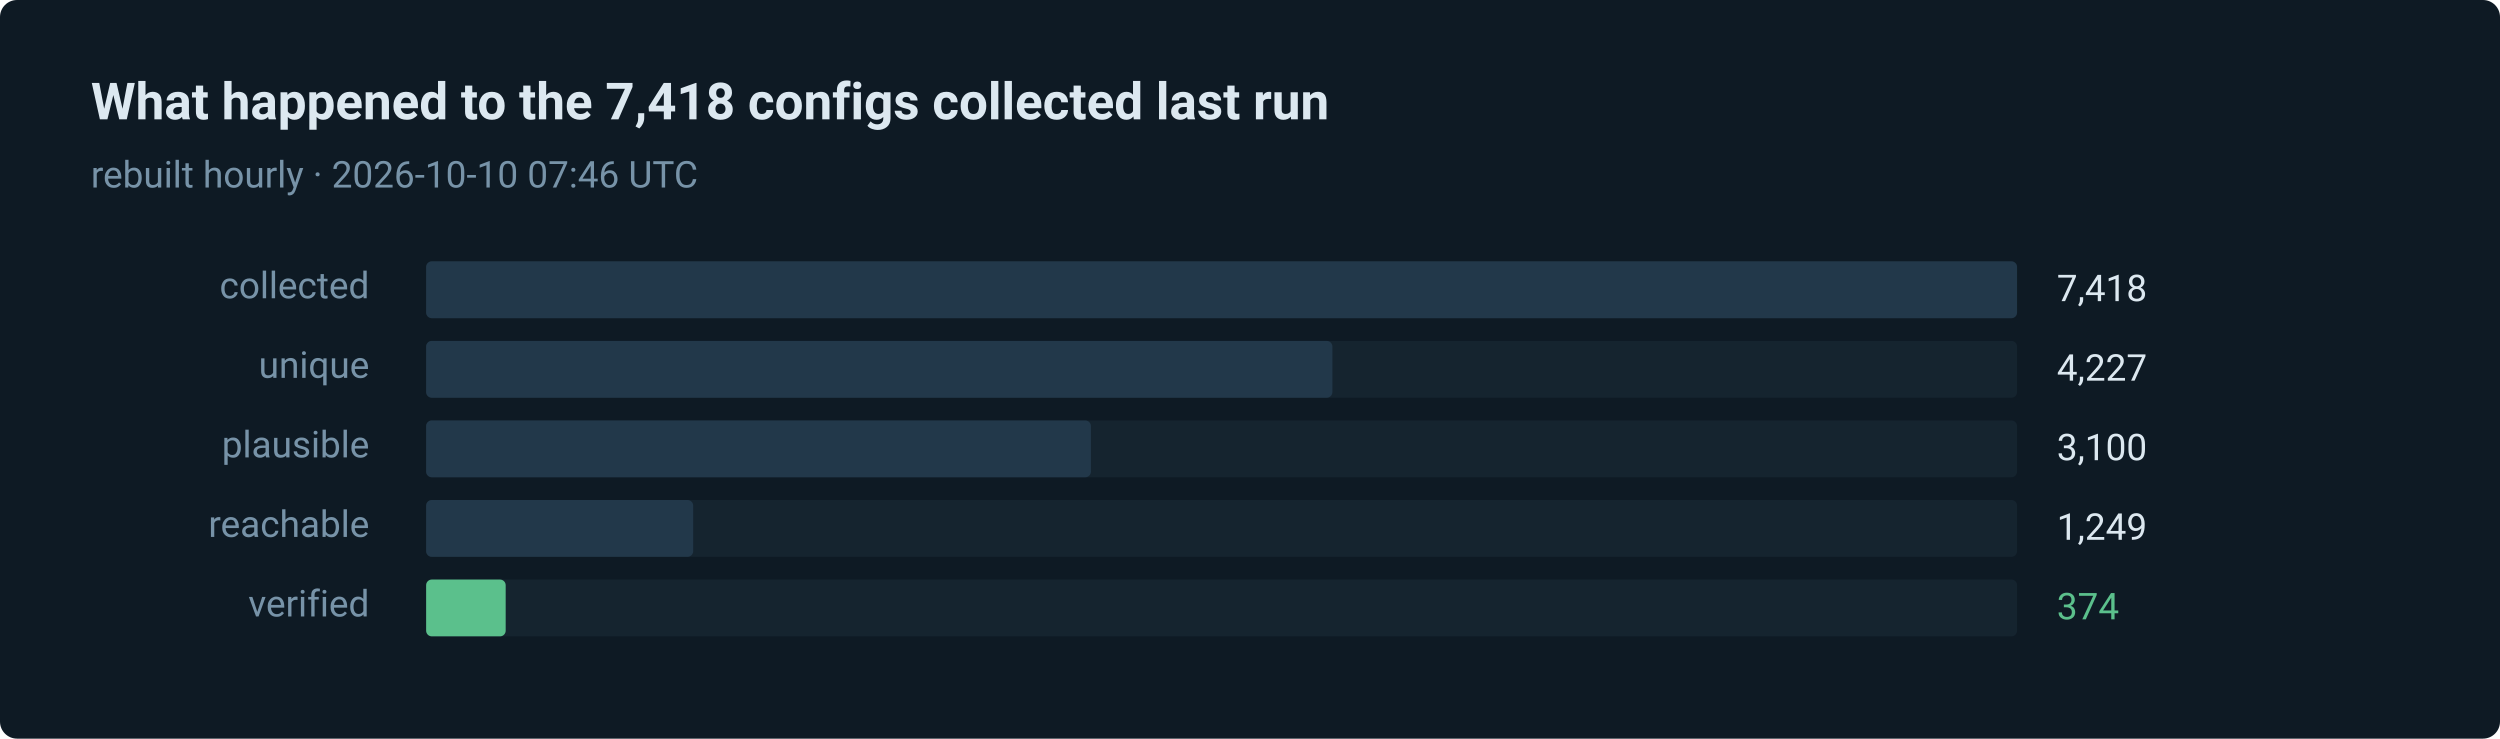
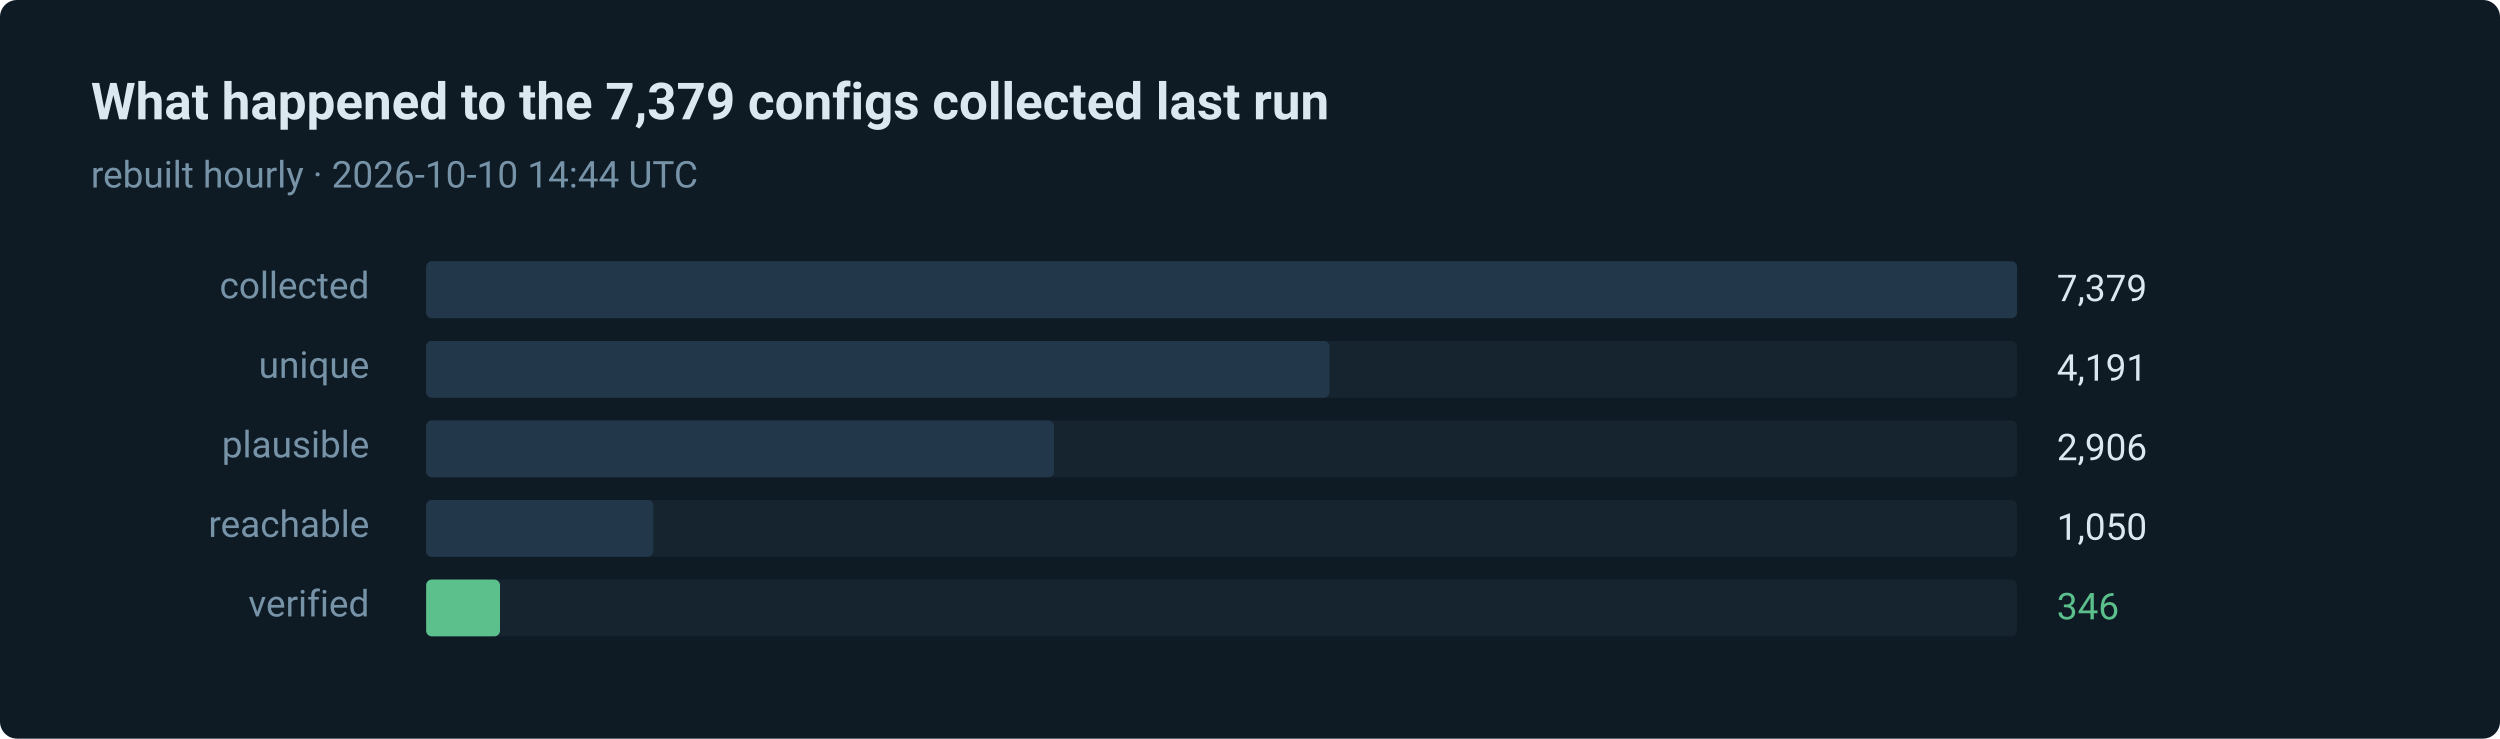
- <svg xmlns="http://www.w3.org/2000/svg" width="880" height="260" viewBox="0 0 880 260" role="img" aria-label="374 of 7418 routes verified in the last run">
+ <svg xmlns="http://www.w3.org/2000/svg" width="880" height="260" viewBox="0 0 880 260" role="img" aria-label="346 of 7379 routes verified in the last run">
  <style>text { font-family: ui-sans-serif, system-ui, -apple-system, 'Segoe UI', Roboto, 'Helvetica Neue', Arial, sans-serif; }</style>
  <rect width="880" height="260" rx="6" fill="#0e1a24" />
-   <text x="32" y="42" fill="#dce8f0" font-size="18" font-weight="600">What happened to the 7,418 configs collected last run</text>
-   <text x="32" y="66" fill="#7793a8" font-size="13">rebuilt hourly · 2026-10-10 07:46 UTC</text>
+   <text x="32" y="42" fill="#dce8f0" font-size="18" font-weight="600">What happened to the 7,379 configs collected last run</text>
+   <text x="32" y="66" fill="#7793a8" font-size="13">rebuilt hourly · 2026-10-10 14:44 UTC</text>
  <text x="130" y="105" fill="#7793a8" font-size="13" text-anchor="end">collected</text>
  <rect x="150" y="92" width="560" height="20" rx="2" fill="#15242f" />
  <rect x="150" y="92" width="560" height="20" rx="2" fill="#22384a" />
-   <text x="724" y="106" fill="#dce8f0" font-size="13">7,418</text>
+   <text x="724" y="106" fill="#dce8f0" font-size="13">7,379</text>
  <text x="130" y="133" fill="#7793a8" font-size="13" text-anchor="end">unique</text>
  <rect x="150" y="120" width="560" height="20" rx="2" fill="#15242f" />
-   <rect x="150" y="120" width="319" height="20" rx="2" fill="#22384a" />
-   <text x="724" y="134" fill="#dce8f0" font-size="13">4,227</text>
+   <rect x="150" y="120" width="318" height="20" rx="2" fill="#22384a" />
+   <text x="724" y="134" fill="#dce8f0" font-size="13">4,191</text>
  <text x="130" y="161" fill="#7793a8" font-size="13" text-anchor="end">plausible</text>
  <rect x="150" y="148" width="560" height="20" rx="2" fill="#15242f" />
-   <rect x="150" y="148" width="234" height="20" rx="2" fill="#22384a" />
-   <text x="724" y="162" fill="#dce8f0" font-size="13">3,100</text>
+   <rect x="150" y="148" width="221" height="20" rx="2" fill="#22384a" />
+   <text x="724" y="162" fill="#dce8f0" font-size="13">2,906</text>
  <text x="130" y="189" fill="#7793a8" font-size="13" text-anchor="end">reachable</text>
  <rect x="150" y="176" width="560" height="20" rx="2" fill="#15242f" />
-   <rect x="150" y="176" width="94" height="20" rx="2" fill="#22384a" />
-   <text x="724" y="190" fill="#dce8f0" font-size="13">1,249</text>
+   <rect x="150" y="176" width="80" height="20" rx="2" fill="#22384a" />
+   <text x="724" y="190" fill="#dce8f0" font-size="13">1,050</text>
  <text x="130" y="217" fill="#7793a8" font-size="13" text-anchor="end">verified</text>
  <rect x="150" y="204" width="560" height="20" rx="2" fill="#15242f" />
-   <rect x="150" y="204" width="28" height="20" rx="2" fill="#5bc08c" />
-   <text x="724" y="218" fill="#5bc08c" font-size="13">374</text>
+   <rect x="150" y="204" width="26" height="20" rx="2" fill="#5bc08c" />
+   <text x="724" y="218" fill="#5bc08c" font-size="13">346</text>
</svg>
